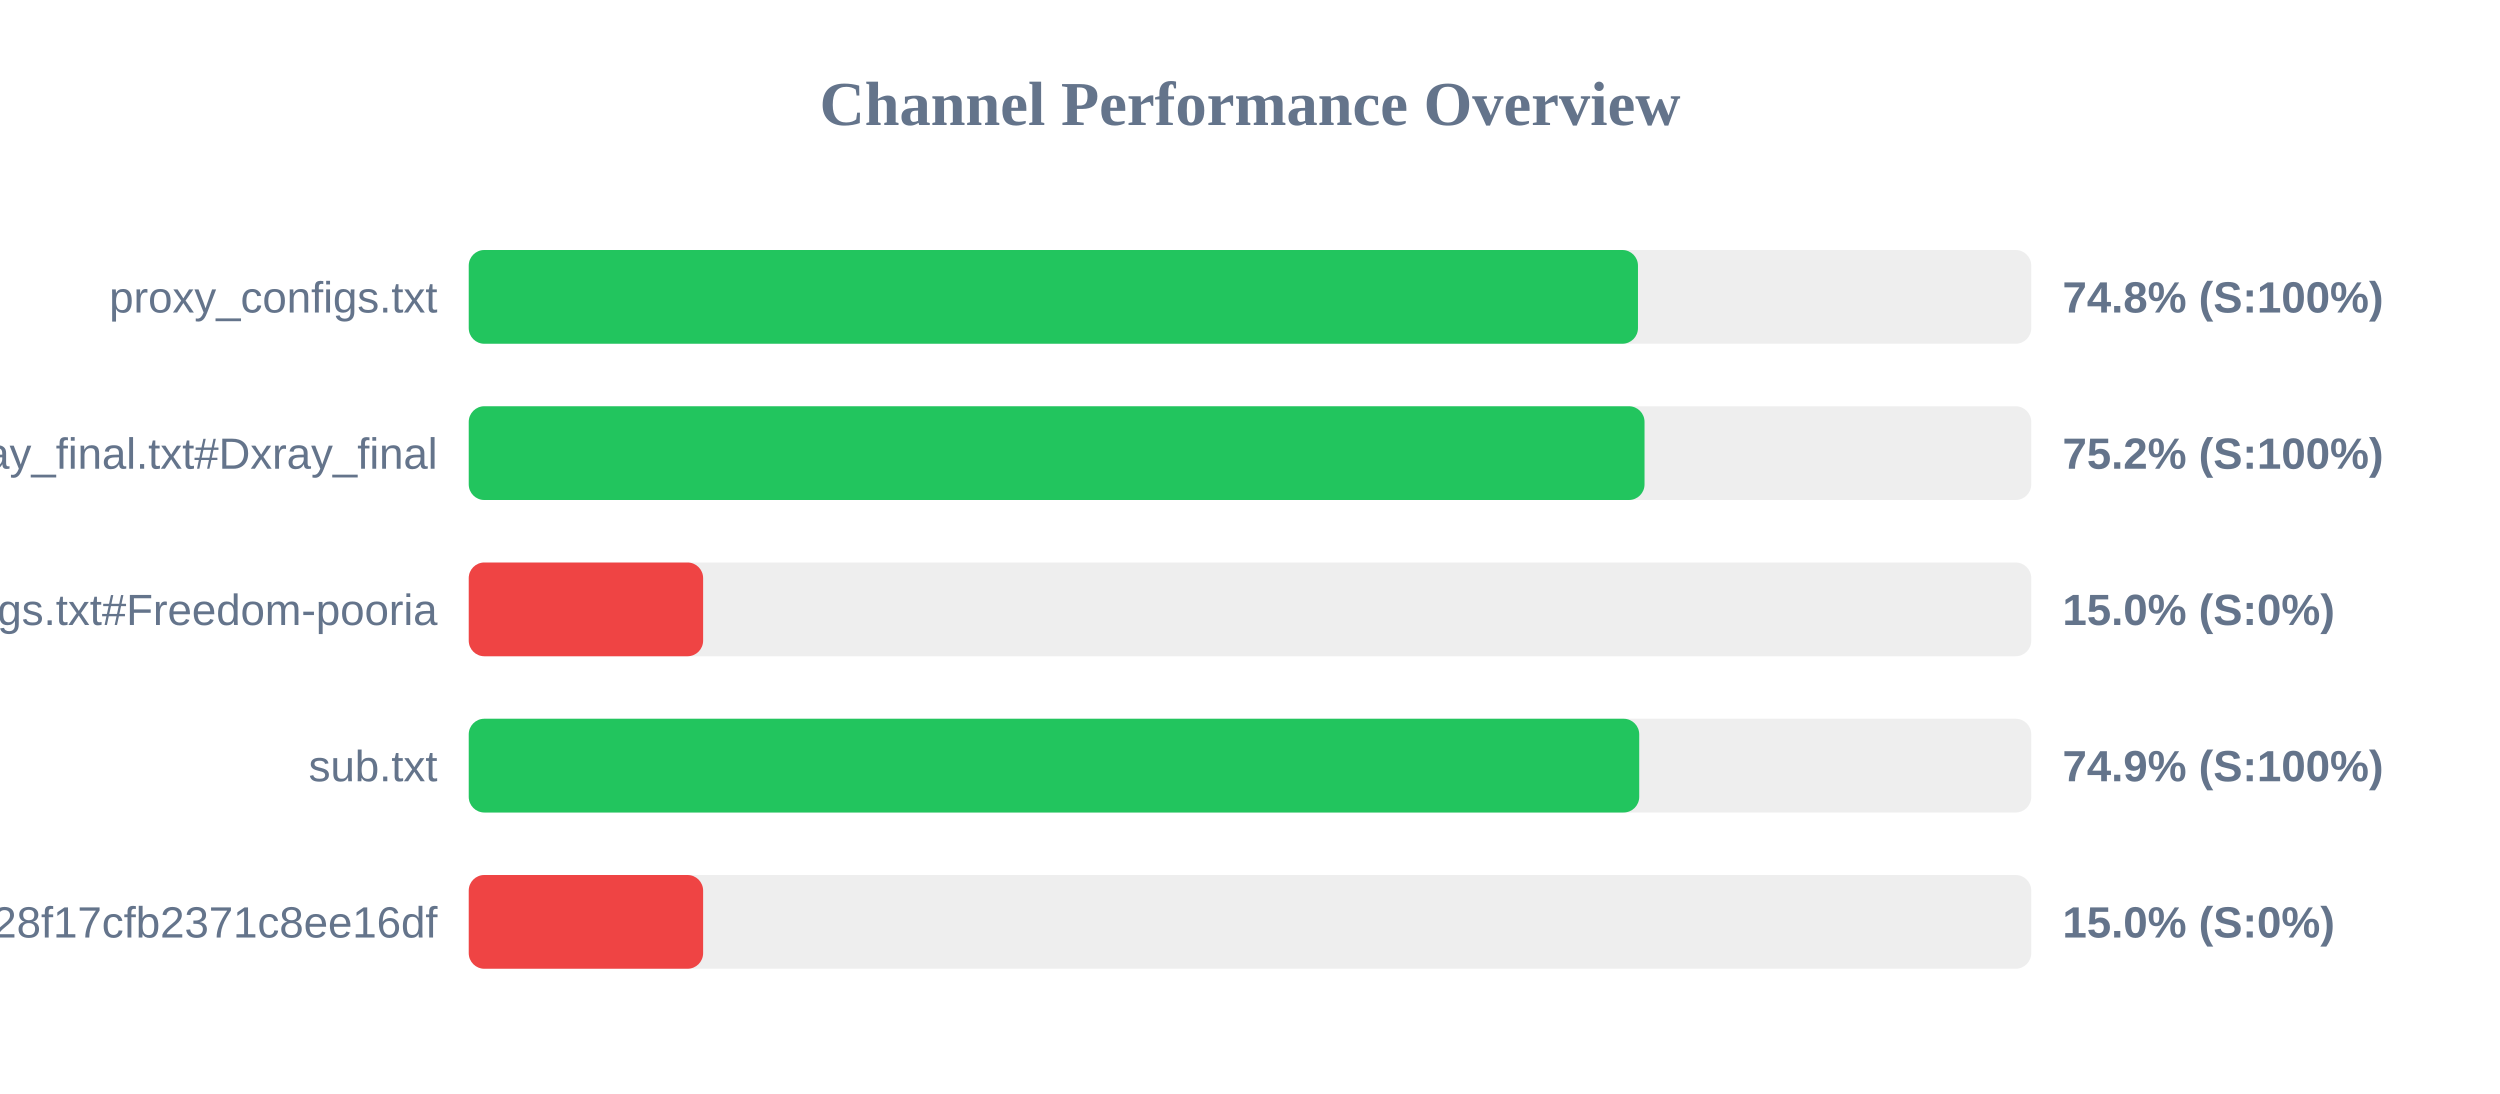
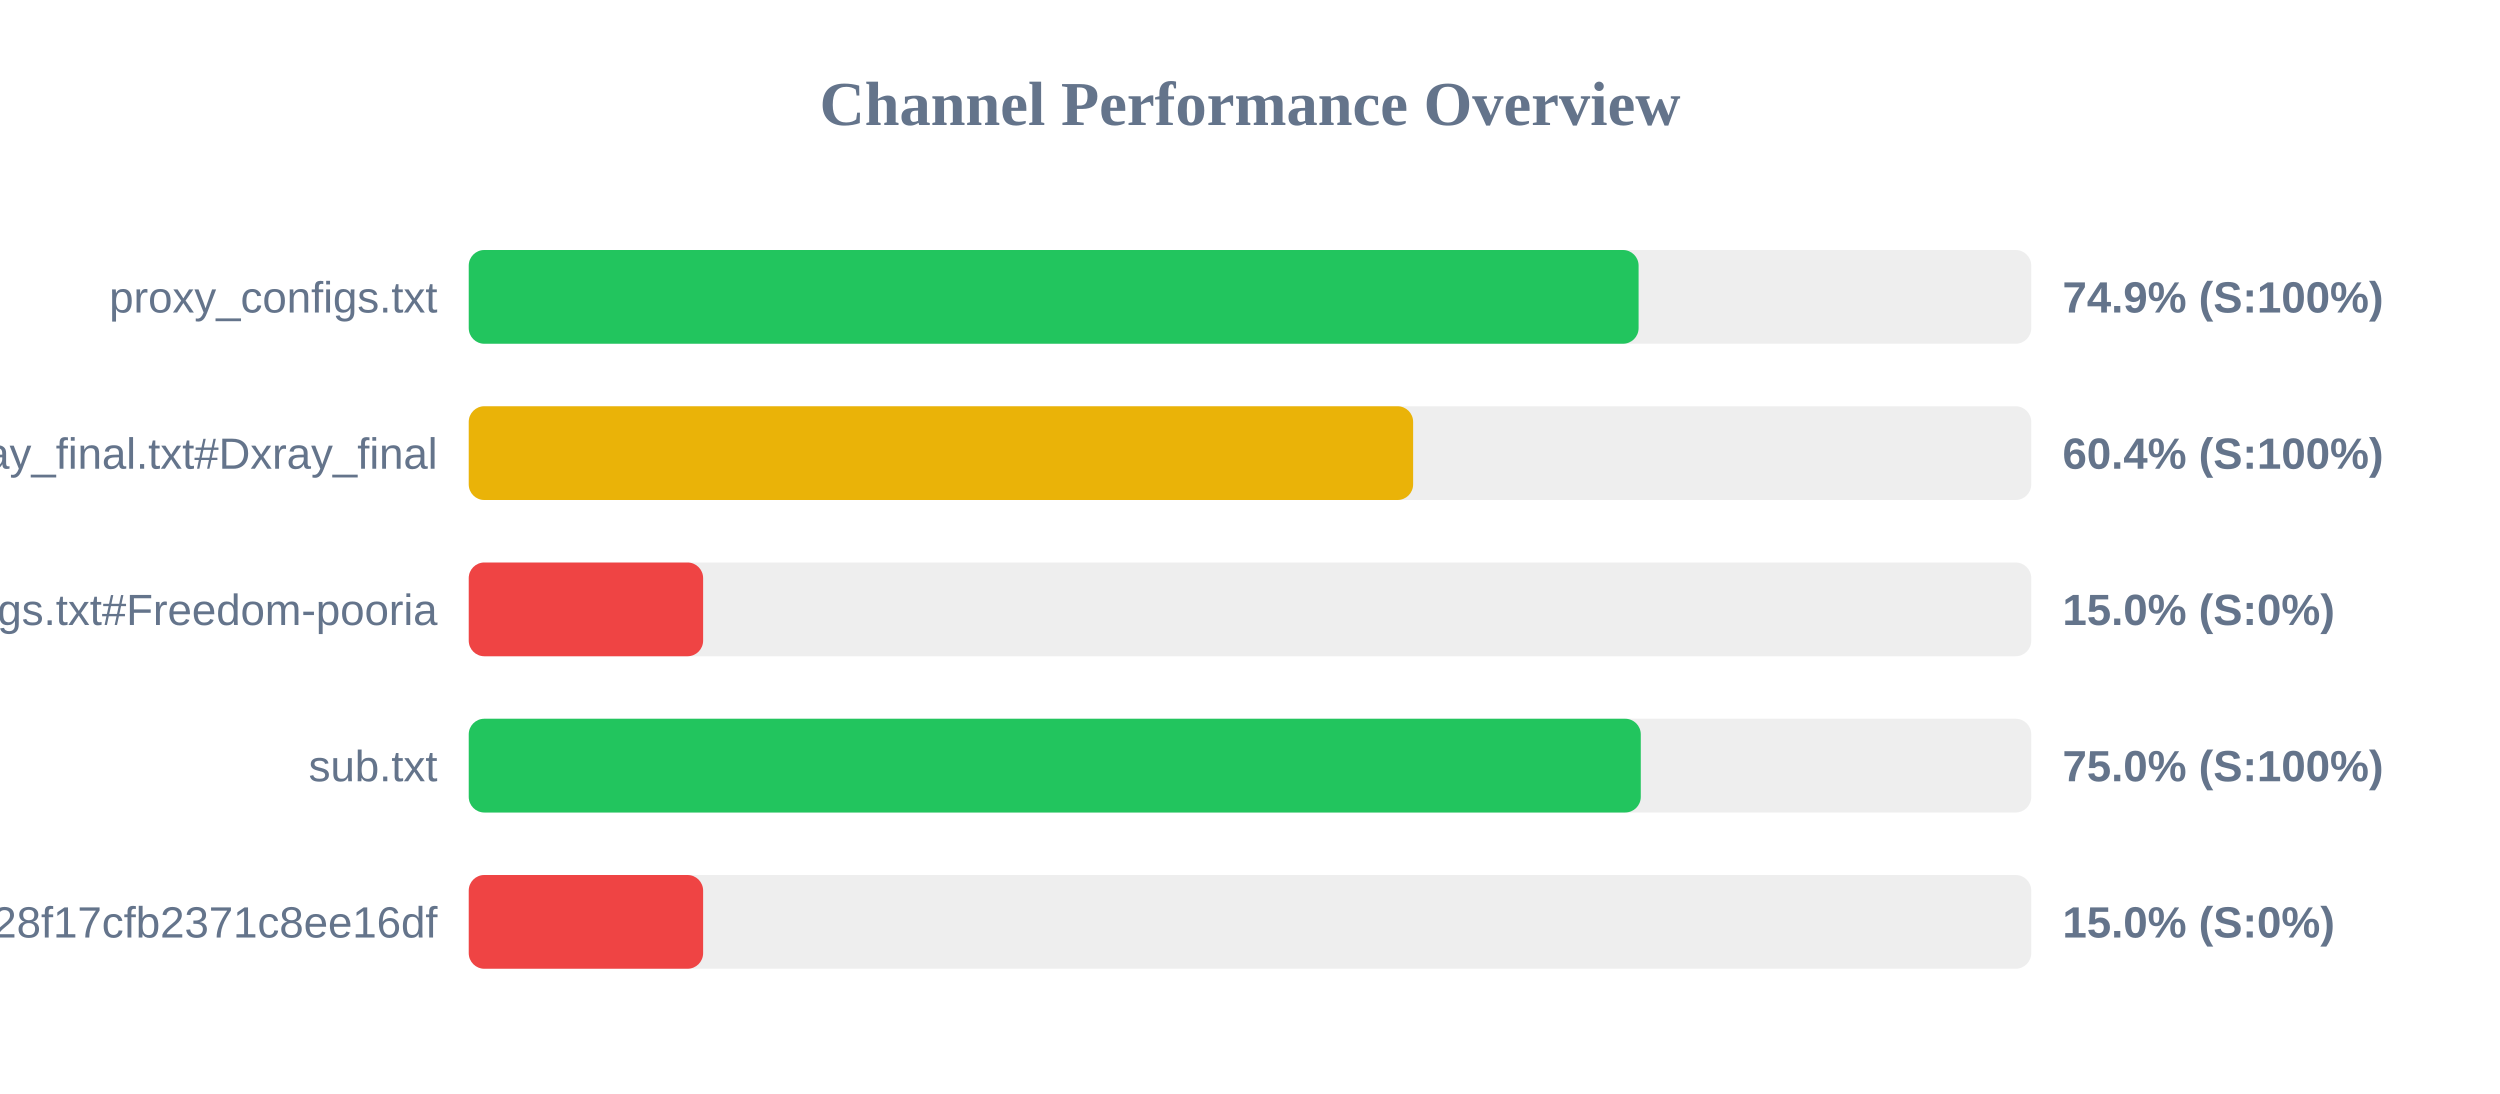
<svg xmlns="http://www.w3.org/2000/svg" width="800" height="350" version="1.1">
  <style>
        .row { font: 14px Arial; fill: #64748b; }
        .score { font: bold 14px Arial; fill: #64748b; }
    </style>
  <text x="400" y="40" text-anchor="middle" font-size="20px" font-weight="bold" fill="#64748b">Channel Performance Overview</text>
  <rect x="150" y="80" width="500" height="30" fill="#eee" rx="5" />
-   <rect x="150" y="80" width="374.15" height="30" fill="#22c55e" rx="5" />
+   <rect x="150" y="80" width="374.35" height="30" fill="#22c55e" rx="5" />
  <text x="140" y="100" text-anchor="end" class="row">proxy_configs.txt</text>
-   <text x="660" y="100" text-anchor="start" class="score">74.8% (S:100%)</text>
+   <text x="660" y="100" text-anchor="start" class="score">74.9% (S:100%)</text>
  <rect x="150" y="130" width="500" height="30" fill="#eee" rx="5" />
-   <rect x="150" y="130" width="376.25" height="30" fill="#22c55e" rx="5" />
+   <rect x="150" y="130" width="302.2" height="30" fill="#eab308" rx="5" />
  <text x="140" y="150" text-anchor="end" class="row">xray_final.txt#Dxray_final</text>
-   <text x="660" y="150" text-anchor="start" class="score">75.2% (S:100%)</text>
+   <text x="660" y="150" text-anchor="start" class="score">60.4% (S:100%)</text>
  <rect x="150" y="180" width="500" height="30" fill="#eee" rx="5" />
  <rect x="150" y="180" width="75.0" height="30" fill="#ef4444" rx="5" />
  <text x="140" y="200" text-anchor="end" class="row">v2ray_configs.txt#Freedom-pooria</text>
  <text x="660" y="200" text-anchor="start" class="score">15.0% (S:0%)</text>
  <rect x="150" y="230" width="500" height="30" fill="#eee" rx="5" />
-   <rect x="150" y="230" width="374.55" height="30" fill="#22c55e" rx="5" />
+   <rect x="150" y="230" width="375.05" height="30" fill="#22c55e" rx="5" />
  <text x="140" y="250" text-anchor="end" class="row">sub.txt</text>
-   <text x="660" y="250" text-anchor="start" class="score">74.9% (S:100%)</text>
+   <text x="660" y="250" text-anchor="start" class="score">75.0% (S:100%)</text>
  <rect x="150" y="280" width="500" height="30" fill="#eee" rx="5" />
  <rect x="150" y="280" width="75.0" height="30" fill="#ef4444" rx="5" />
  <text x="140" y="300" text-anchor="end" class="row">?token=fedfed7b41b828f17cfb2371c8ee16df</text>
  <text x="660" y="300" text-anchor="start" class="score">15.0% (S:0%)</text>
</svg>
